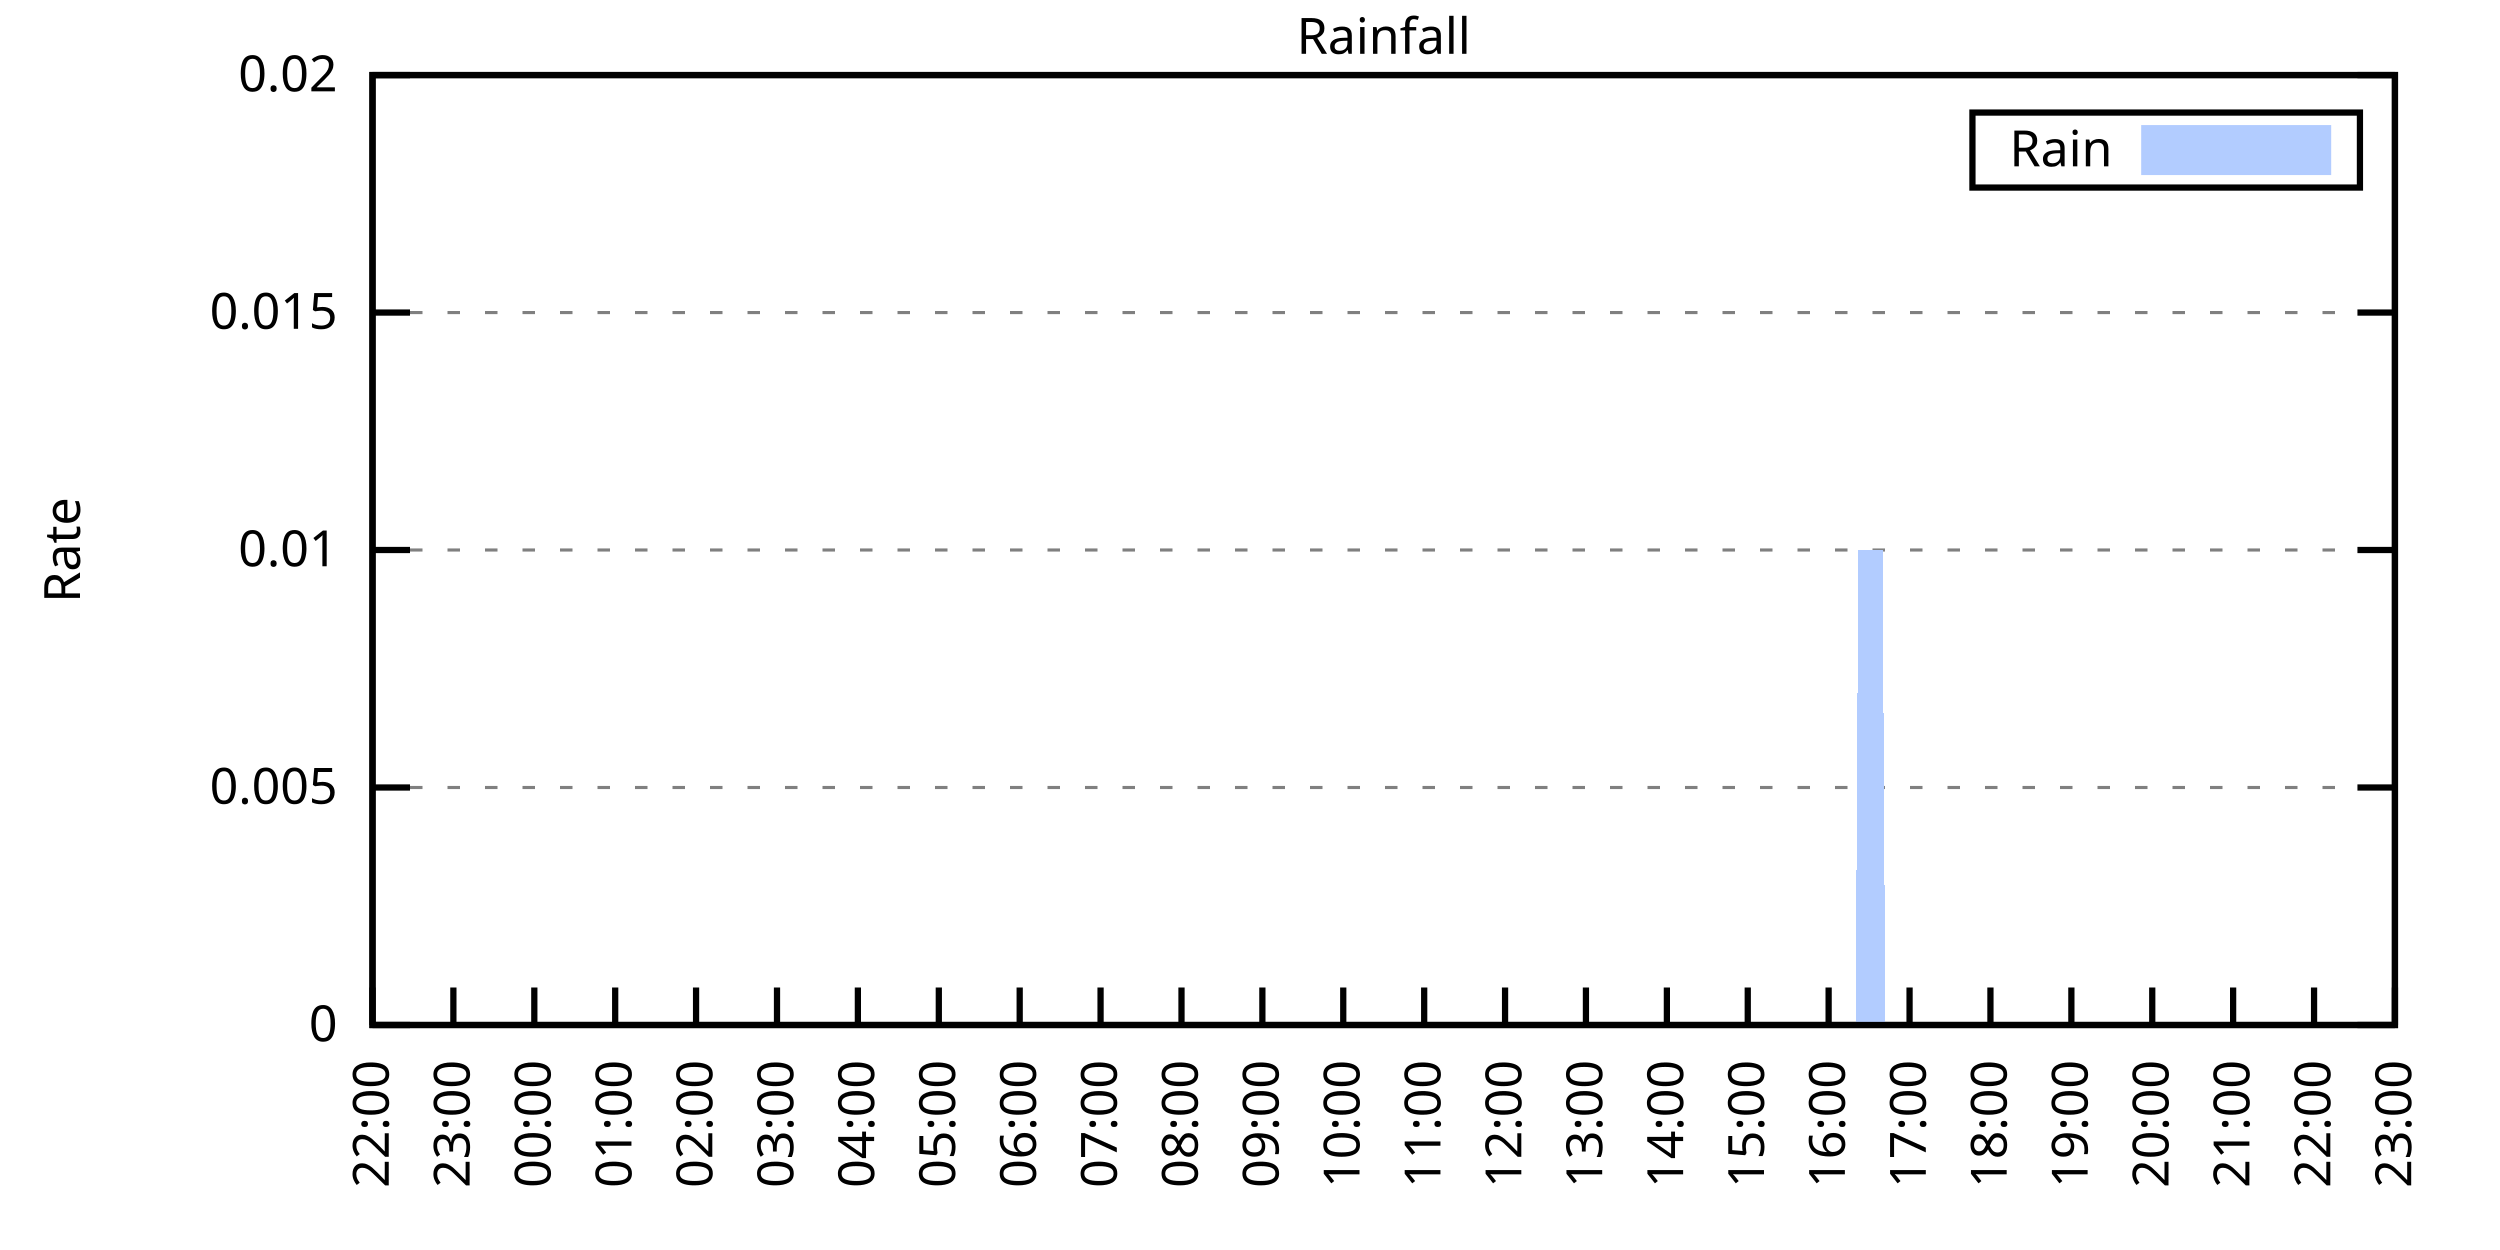
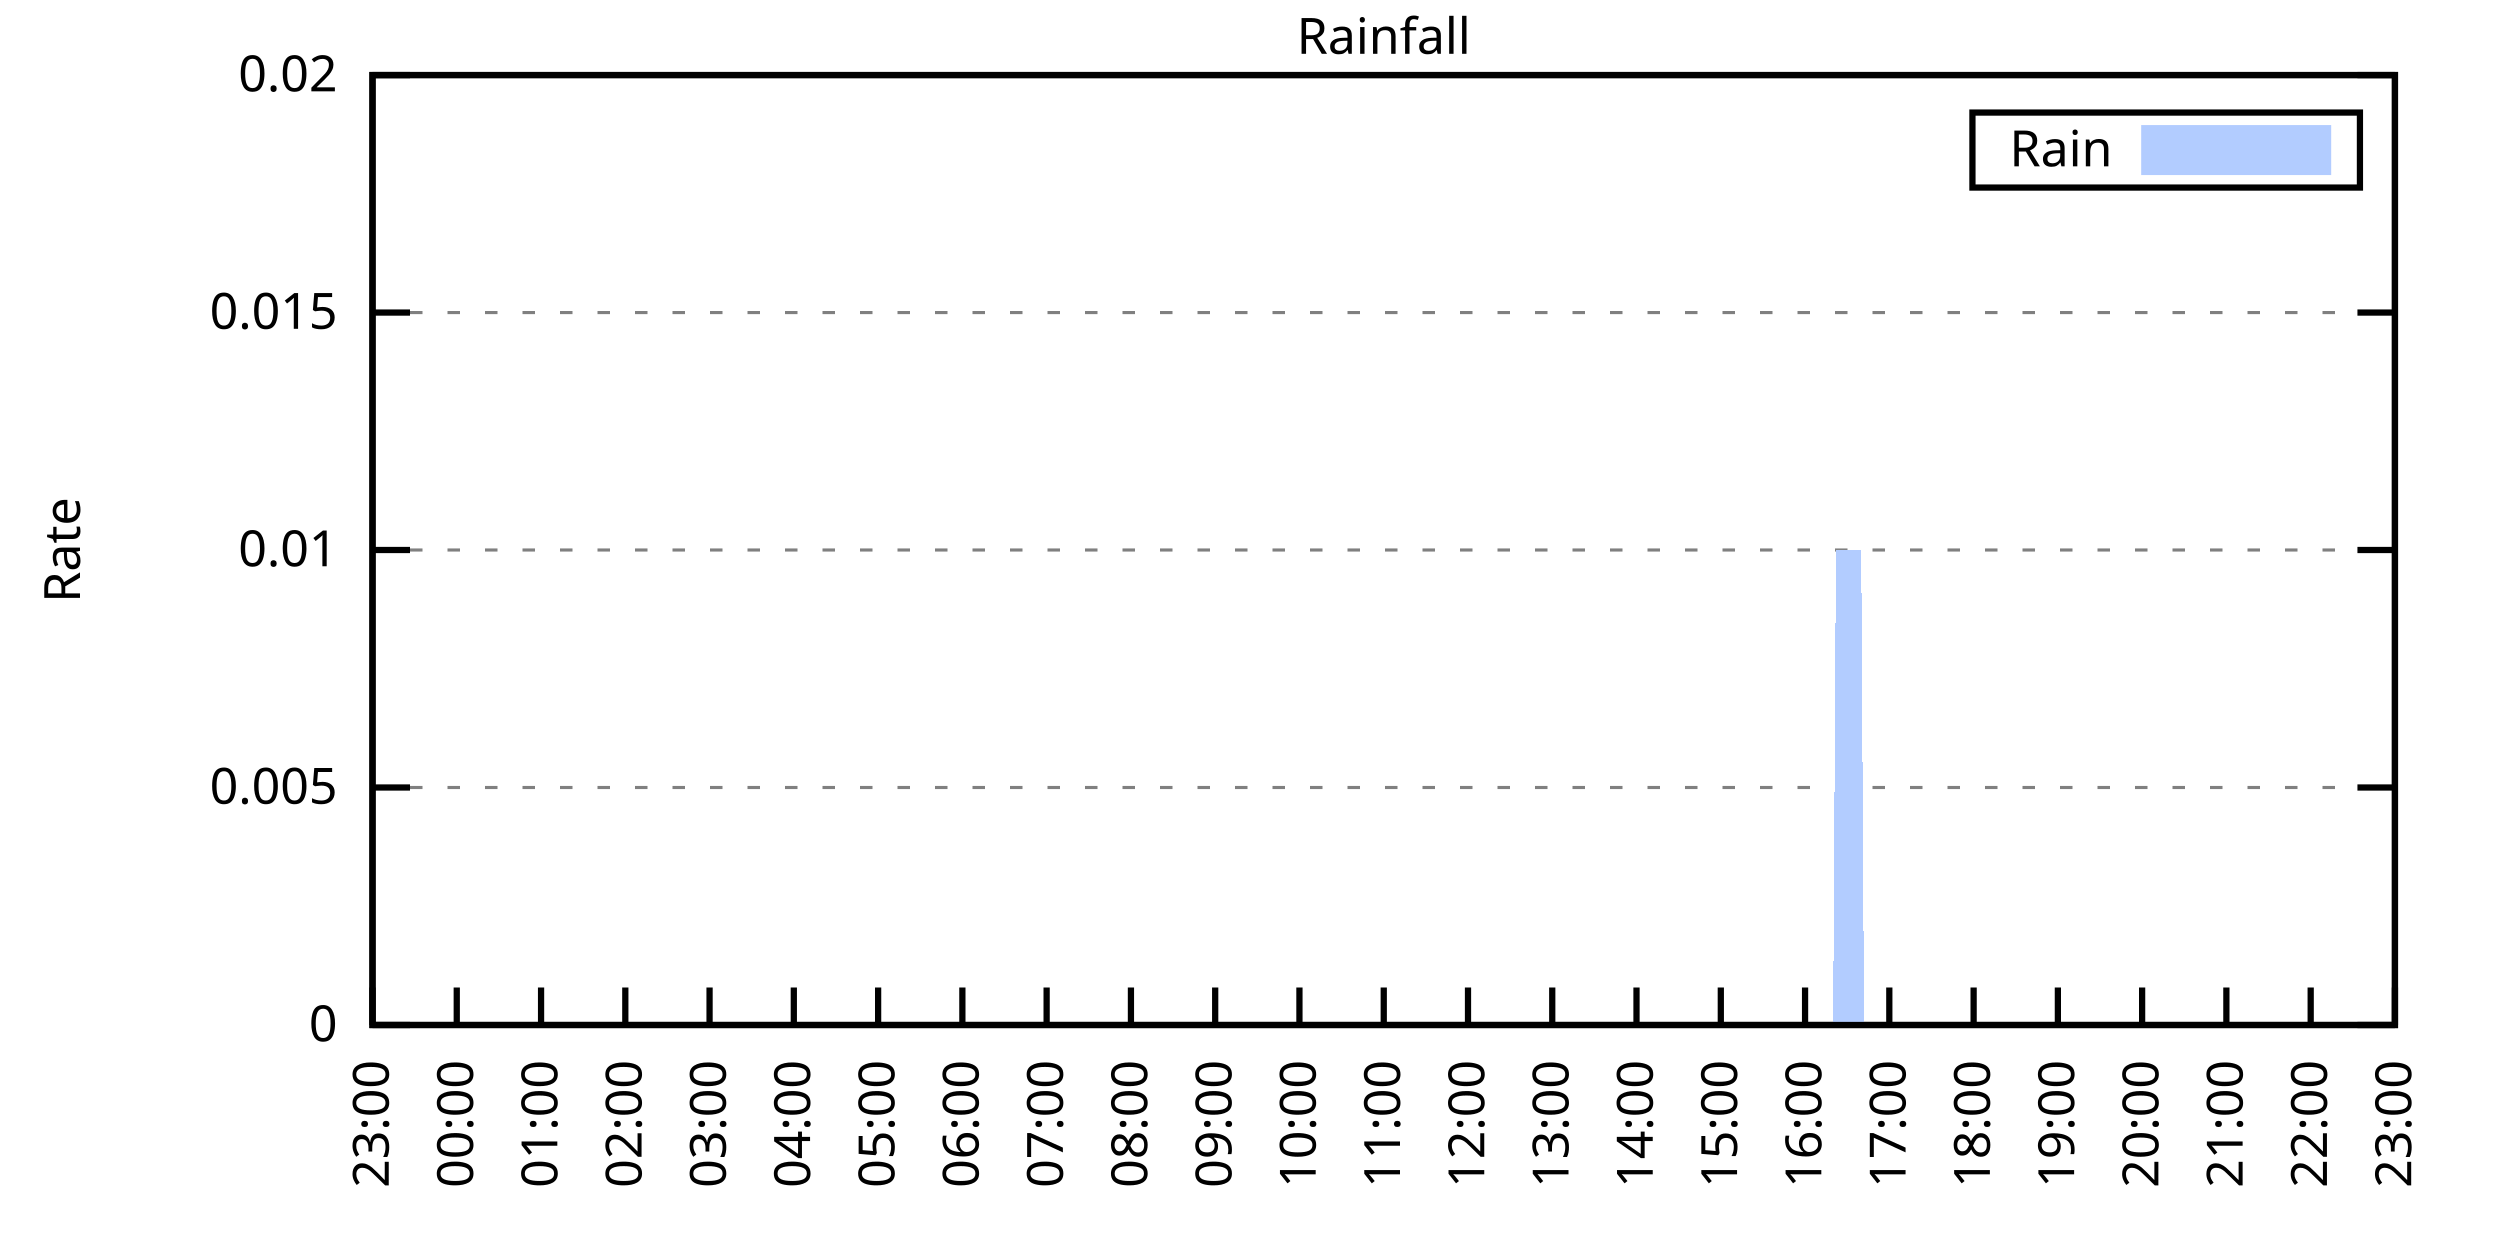
<svg xmlns="http://www.w3.org/2000/svg" xmlns:xlink="http://www.w3.org/1999/xlink" width="400" height="200" viewBox="0 0 400 200">
  <g id="gnuplot_canvas">
    <rect x="0" y="0" width="400" height="200" fill="none" />
    <defs>
      <circle id="gpDot" r="0.5" stroke-width="0.5" stroke="currentColor" />
      <path id="gpPt0" stroke-width="0.333" stroke="currentColor" d="M-1,0 h2 M0,-1 v2" />
      <path id="gpPt1" stroke-width="0.333" stroke="currentColor" d="M-1,-1 L1,1 M1,-1 L-1,1" />
      <path id="gpPt2" stroke-width="0.333" stroke="currentColor" d="M-1,0 L1,0 M0,-1 L0,1 M-1,-1 L1,1 M-1,1 L1,-1" />
      <rect id="gpPt3" stroke-width="0.333" stroke="currentColor" x="-1" y="-1" width="2" height="2" />
      <rect id="gpPt4" stroke-width="0.333" stroke="currentColor" fill="currentColor" x="-1" y="-1" width="2" height="2" />
      <circle id="gpPt5" stroke-width="0.333" stroke="currentColor" cx="0" cy="0" r="1" />
      <use xlink:href="#gpPt5" id="gpPt6" fill="currentColor" stroke="none" />
      <path id="gpPt7" stroke-width="0.333" stroke="currentColor" d="M0,-1.33 L-1.33,0.67 L1.33,0.67 z" />
      <use xlink:href="#gpPt7" id="gpPt8" fill="currentColor" stroke="none" />
      <use xlink:href="#gpPt7" id="gpPt9" stroke="currentColor" transform="rotate(180)" />
      <use xlink:href="#gpPt9" id="gpPt10" fill="currentColor" stroke="none" />
      <use xlink:href="#gpPt3" id="gpPt11" stroke="currentColor" transform="rotate(45)" />
      <use xlink:href="#gpPt11" id="gpPt12" fill="currentColor" stroke="none" />
      <path id="gpPt13" stroke-width="0.333" stroke="currentColor" d="M0,1.330 L1.265,0.411 L0.782,-1.067 L-0.782,-1.076 L-1.265,0.411 z" />
      <use xlink:href="#gpPt13" id="gpPt14" fill="currentColor" stroke="none" />
      <filter id="textbox" filterUnits="objectBoundingBox" x="0" y="0" height="1" width="1">
        <feFlood flood-color="white" flood-opacity="1" result="bgnd" />
        <feComposite in="SourceGraphic" in2="bgnd" operator="atop" />
      </filter>
      <filter id="greybox" filterUnits="objectBoundingBox" x="0" y="0" height="1" width="1">
        <feFlood flood-color="lightgrey" flood-opacity="1" result="grey" />
        <feComposite in="SourceGraphic" in2="grey" operator="atop" />
      </filter>
    </defs>
    <g fill="none" color="white" stroke="currentColor" stroke-width="1.00" stroke-linecap="butt" stroke-linejoin="miter">
</g>
    <g fill="none" color="black" stroke="currentColor" stroke-width="1.00" stroke-linecap="butt" stroke-linejoin="miter">
      <g stroke="none" shape-rendering="crispEdges">
        <polygon fill="rgb(255, 255, 255)" points="59.60,164.00 383.18,164.00 383.18,12.02 59.60,12.02 " />
      </g>
    </g>
    <g fill="none" color="black" stroke="currentColor" stroke-width="1.00" stroke-linecap="butt" stroke-linejoin="miter">
</g>
    <g fill="none" color="black" stroke="black" stroke-width="0.50" stroke-linecap="butt" stroke-linejoin="miter">
</g>
    <g fill="none" color="gray" stroke="currentColor" stroke-width="0.50" stroke-linecap="butt" stroke-linejoin="miter">
      <path stroke="gray" stroke-dasharray="2,4" class="gridline" d="M59.60,164.00 L383.19,164.00  " />
    </g>
    <g fill="none" color="gray" stroke="gray" stroke-width="1.00" stroke-linecap="butt" stroke-linejoin="miter">
</g>
    <g fill="none" color="black" stroke="currentColor" stroke-width="1.00" stroke-linecap="butt" stroke-linejoin="miter">
      <path stroke="black" d="M59.60,164.00 L65.60,164.00 M383.19,164.00 L377.19,164.00  " />
      <g transform="translate(54.00,166.60)" stroke="none" fill="black" font-family="Sans" font-size="8.00" text-anchor="end">
        <text>
          <tspan font-family="Sans"> 0</tspan>
        </text>
      </g>
    </g>
    <g fill="none" color="black" stroke="currentColor" stroke-width="1.00" stroke-linecap="butt" stroke-linejoin="miter">
</g>
    <g fill="none" color="black" stroke="black" stroke-width="0.50" stroke-linecap="butt" stroke-linejoin="miter">
</g>
    <g fill="none" color="gray" stroke="currentColor" stroke-width="0.50" stroke-linecap="butt" stroke-linejoin="miter">
      <path stroke="gray" stroke-dasharray="2,4" class="gridline" d="M59.60,126.00 L383.19,126.00  " />
    </g>
    <g fill="none" color="gray" stroke="gray" stroke-width="1.00" stroke-linecap="butt" stroke-linejoin="miter">
</g>
    <g fill="none" color="black" stroke="currentColor" stroke-width="1.00" stroke-linecap="butt" stroke-linejoin="miter">
      <path stroke="black" d="M59.60,126.00 L65.60,126.00 M383.19,126.00 L377.19,126.00  " />
      <g transform="translate(54.00,128.60)" stroke="none" fill="black" font-family="Sans" font-size="8.00" text-anchor="end">
        <text>
          <tspan font-family="Sans"> 0.005</tspan>
        </text>
      </g>
    </g>
    <g fill="none" color="black" stroke="currentColor" stroke-width="1.00" stroke-linecap="butt" stroke-linejoin="miter">
</g>
    <g fill="none" color="black" stroke="black" stroke-width="0.50" stroke-linecap="butt" stroke-linejoin="miter">
</g>
    <g fill="none" color="gray" stroke="currentColor" stroke-width="0.50" stroke-linecap="butt" stroke-linejoin="miter">
      <path stroke="gray" stroke-dasharray="2,4" class="gridline" d="M59.60,88.00 L383.19,88.00  " />
    </g>
    <g fill="none" color="gray" stroke="gray" stroke-width="1.00" stroke-linecap="butt" stroke-linejoin="miter">
</g>
    <g fill="none" color="black" stroke="currentColor" stroke-width="1.00" stroke-linecap="butt" stroke-linejoin="miter">
      <path stroke="black" d="M59.60,88.00 L65.60,88.00 M383.19,88.00 L377.19,88.00  " />
      <g transform="translate(54.00,90.60)" stroke="none" fill="black" font-family="Sans" font-size="8.00" text-anchor="end">
        <text>
          <tspan font-family="Sans"> 0.01</tspan>
        </text>
      </g>
    </g>
    <g fill="none" color="black" stroke="currentColor" stroke-width="1.00" stroke-linecap="butt" stroke-linejoin="miter">
</g>
    <g fill="none" color="black" stroke="black" stroke-width="0.50" stroke-linecap="butt" stroke-linejoin="miter">
</g>
    <g fill="none" color="gray" stroke="currentColor" stroke-width="0.50" stroke-linecap="butt" stroke-linejoin="miter">
      <path stroke="gray" stroke-dasharray="2,4" class="gridline" d="M59.60,50.01 L383.19,50.01  " />
    </g>
    <g fill="none" color="gray" stroke="gray" stroke-width="1.00" stroke-linecap="butt" stroke-linejoin="miter">
</g>
    <g fill="none" color="black" stroke="currentColor" stroke-width="1.00" stroke-linecap="butt" stroke-linejoin="miter">
      <path stroke="black" d="M59.60,50.01 L65.60,50.01 M383.19,50.01 L377.19,50.01  " />
      <g transform="translate(54.00,52.61)" stroke="none" fill="black" font-family="Sans" font-size="8.00" text-anchor="end">
        <text>
          <tspan font-family="Sans"> 0.015</tspan>
        </text>
      </g>
    </g>
    <g fill="none" color="black" stroke="currentColor" stroke-width="1.00" stroke-linecap="butt" stroke-linejoin="miter">
</g>
    <g fill="none" color="black" stroke="black" stroke-width="0.50" stroke-linecap="butt" stroke-linejoin="miter">
</g>
    <g fill="none" color="gray" stroke="currentColor" stroke-width="0.50" stroke-linecap="butt" stroke-linejoin="miter">
      <path stroke="gray" stroke-dasharray="2,4" class="gridline" d="M59.60,12.01 L383.19,12.01  " />
    </g>
    <g fill="none" color="gray" stroke="gray" stroke-width="1.00" stroke-linecap="butt" stroke-linejoin="miter">
</g>
    <g fill="none" color="black" stroke="currentColor" stroke-width="1.00" stroke-linecap="butt" stroke-linejoin="miter">
      <path stroke="black" d="M59.60,12.01 L65.60,12.01 M383.19,12.01 L377.19,12.01  " />
      <g transform="translate(54.00,14.61)" stroke="none" fill="black" font-family="Sans" font-size="8.00" text-anchor="end">
        <text>
          <tspan font-family="Sans"> 0.02</tspan>
        </text>
      </g>
    </g>
    <g fill="none" color="black" stroke="currentColor" stroke-width="1.00" stroke-linecap="butt" stroke-linejoin="miter">
      <path stroke="black" d="M59.60,164.00 L59.60,158.00  " />
      <g transform="translate(62.20,169.60) rotate(270.00)" stroke="none" fill="black" font-family="Sans" font-size="8.00" text-anchor="end">
        <text>
-           <tspan font-family="Sans">22:00</tspan>
-         </text>
-       </g>
-     </g>
-     <g fill="none" color="black" stroke="currentColor" stroke-width="1.00" stroke-linecap="butt" stroke-linejoin="miter">
-       <path stroke="black" d="M72.54,164.00 L72.54,158.00  " />
-       <g transform="translate(75.14,169.60) rotate(270.00)" stroke="none" fill="black" font-family="Sans" font-size="8.00" text-anchor="end">
-         <text>
          <tspan font-family="Sans">23:00</tspan>
        </text>
      </g>
    </g>
    <g fill="none" color="black" stroke="currentColor" stroke-width="1.00" stroke-linecap="butt" stroke-linejoin="miter">
-       <path stroke="black" d="M85.49,164.00 L85.49,158.00  " />
-       <g transform="translate(88.09,169.60) rotate(270.00)" stroke="none" fill="black" font-family="Sans" font-size="8.00" text-anchor="end">
+       <path stroke="black" d="M73.08,164.00 L73.08,158.00  " />
+       <g transform="translate(75.68,169.60) rotate(270.00)" stroke="none" fill="black" font-family="Sans" font-size="8.00" text-anchor="end">
        <text>
          <tspan font-family="Sans">00:00</tspan>
        </text>
      </g>
    </g>
    <g fill="none" color="black" stroke="currentColor" stroke-width="1.00" stroke-linecap="butt" stroke-linejoin="miter">
-       <path stroke="black" d="M98.43,164.00 L98.43,158.00  " />
-       <g transform="translate(101.03,169.60) rotate(270.00)" stroke="none" fill="black" font-family="Sans" font-size="8.00" text-anchor="end">
+       <path stroke="black" d="M86.57,164.00 L86.57,158.00  " />
+       <g transform="translate(89.17,169.60) rotate(270.00)" stroke="none" fill="black" font-family="Sans" font-size="8.00" text-anchor="end">
        <text>
          <tspan font-family="Sans">01:00</tspan>
        </text>
      </g>
    </g>
    <g fill="none" color="black" stroke="currentColor" stroke-width="1.00" stroke-linecap="butt" stroke-linejoin="miter">
-       <path stroke="black" d="M111.37,164.00 L111.37,158.00  " />
-       <g transform="translate(113.97,169.60) rotate(270.00)" stroke="none" fill="black" font-family="Sans" font-size="8.00" text-anchor="end">
+       <path stroke="black" d="M100.05,164.00 L100.05,158.00  " />
+       <g transform="translate(102.65,169.60) rotate(270.00)" stroke="none" fill="black" font-family="Sans" font-size="8.00" text-anchor="end">
        <text>
          <tspan font-family="Sans">02:00</tspan>
        </text>
      </g>
    </g>
    <g fill="none" color="black" stroke="currentColor" stroke-width="1.00" stroke-linecap="butt" stroke-linejoin="miter">
-       <path stroke="black" d="M124.32,164.00 L124.32,158.00  " />
-       <g transform="translate(126.92,169.60) rotate(270.00)" stroke="none" fill="black" font-family="Sans" font-size="8.00" text-anchor="end">
+       <path stroke="black" d="M113.53,164.00 L113.53,158.00  " />
+       <g transform="translate(116.13,169.60) rotate(270.00)" stroke="none" fill="black" font-family="Sans" font-size="8.00" text-anchor="end">
        <text>
          <tspan font-family="Sans">03:00</tspan>
        </text>
      </g>
    </g>
    <g fill="none" color="black" stroke="currentColor" stroke-width="1.00" stroke-linecap="butt" stroke-linejoin="miter">
-       <path stroke="black" d="M137.26,164.00 L137.26,158.00  " />
-       <g transform="translate(139.86,169.60) rotate(270.00)" stroke="none" fill="black" font-family="Sans" font-size="8.00" text-anchor="end">
+       <path stroke="black" d="M127.01,164.00 L127.01,158.00  " />
+       <g transform="translate(129.61,169.60) rotate(270.00)" stroke="none" fill="black" font-family="Sans" font-size="8.00" text-anchor="end">
        <text>
          <tspan font-family="Sans">04:00</tspan>
        </text>
      </g>
    </g>
    <g fill="none" color="black" stroke="currentColor" stroke-width="1.00" stroke-linecap="butt" stroke-linejoin="miter">
-       <path stroke="black" d="M150.21,164.00 L150.21,158.00  " />
-       <g transform="translate(152.81,169.60) rotate(270.00)" stroke="none" fill="black" font-family="Sans" font-size="8.00" text-anchor="end">
+       <path stroke="black" d="M140.50,164.00 L140.50,158.00  " />
+       <g transform="translate(143.10,169.60) rotate(270.00)" stroke="none" fill="black" font-family="Sans" font-size="8.00" text-anchor="end">
        <text>
          <tspan font-family="Sans">05:00</tspan>
        </text>
      </g>
    </g>
    <g fill="none" color="black" stroke="currentColor" stroke-width="1.00" stroke-linecap="butt" stroke-linejoin="miter">
-       <path stroke="black" d="M163.15,164.00 L163.15,158.00  " />
-       <g transform="translate(165.75,169.60) rotate(270.00)" stroke="none" fill="black" font-family="Sans" font-size="8.00" text-anchor="end">
+       <path stroke="black" d="M153.98,164.00 L153.98,158.00  " />
+       <g transform="translate(156.58,169.60) rotate(270.00)" stroke="none" fill="black" font-family="Sans" font-size="8.00" text-anchor="end">
        <text>
          <tspan font-family="Sans">06:00</tspan>
        </text>
      </g>
    </g>
    <g fill="none" color="black" stroke="currentColor" stroke-width="1.00" stroke-linecap="butt" stroke-linejoin="miter">
-       <path stroke="black" d="M176.09,164.00 L176.09,158.00  " />
-       <g transform="translate(178.69,169.60) rotate(270.00)" stroke="none" fill="black" font-family="Sans" font-size="8.00" text-anchor="end">
+       <path stroke="black" d="M167.46,164.00 L167.46,158.00  " />
+       <g transform="translate(170.06,169.60) rotate(270.00)" stroke="none" fill="black" font-family="Sans" font-size="8.00" text-anchor="end">
        <text>
          <tspan font-family="Sans">07:00</tspan>
        </text>
      </g>
    </g>
    <g fill="none" color="black" stroke="currentColor" stroke-width="1.00" stroke-linecap="butt" stroke-linejoin="miter">
-       <path stroke="black" d="M189.04,164.00 L189.04,158.00  " />
-       <g transform="translate(191.64,169.60) rotate(270.00)" stroke="none" fill="black" font-family="Sans" font-size="8.00" text-anchor="end">
+       <path stroke="black" d="M180.95,164.00 L180.95,158.00  " />
+       <g transform="translate(183.55,169.60) rotate(270.00)" stroke="none" fill="black" font-family="Sans" font-size="8.00" text-anchor="end">
        <text>
          <tspan font-family="Sans">08:00</tspan>
        </text>
      </g>
    </g>
    <g fill="none" color="black" stroke="currentColor" stroke-width="1.00" stroke-linecap="butt" stroke-linejoin="miter">
-       <path stroke="black" d="M201.98,164.00 L201.98,158.00  " />
-       <g transform="translate(204.58,169.60) rotate(270.00)" stroke="none" fill="black" font-family="Sans" font-size="8.00" text-anchor="end">
+       <path stroke="black" d="M194.43,164.00 L194.43,158.00  " />
+       <g transform="translate(197.03,169.60) rotate(270.00)" stroke="none" fill="black" font-family="Sans" font-size="8.00" text-anchor="end">
        <text>
          <tspan font-family="Sans">09:00</tspan>
        </text>
      </g>
    </g>
    <g fill="none" color="black" stroke="currentColor" stroke-width="1.00" stroke-linecap="butt" stroke-linejoin="miter">
-       <path stroke="black" d="M214.92,164.00 L214.92,158.00  " />
-       <g transform="translate(217.52,169.60) rotate(270.00)" stroke="none" fill="black" font-family="Sans" font-size="8.00" text-anchor="end">
+       <path stroke="black" d="M207.91,164.00 L207.91,158.00  " />
+       <g transform="translate(210.51,169.60) rotate(270.00)" stroke="none" fill="black" font-family="Sans" font-size="8.00" text-anchor="end">
        <text>
          <tspan font-family="Sans">10:00</tspan>
        </text>
      </g>
    </g>
    <g fill="none" color="black" stroke="currentColor" stroke-width="1.00" stroke-linecap="butt" stroke-linejoin="miter">
-       <path stroke="black" d="M227.87,164.00 L227.87,158.00  " />
-       <g transform="translate(230.47,169.60) rotate(270.00)" stroke="none" fill="black" font-family="Sans" font-size="8.00" text-anchor="end">
+       <path stroke="black" d="M221.40,164.00 L221.40,158.00  " />
+       <g transform="translate(224.00,169.60) rotate(270.00)" stroke="none" fill="black" font-family="Sans" font-size="8.00" text-anchor="end">
        <text>
          <tspan font-family="Sans">11:00</tspan>
        </text>
      </g>
    </g>
    <g fill="none" color="black" stroke="currentColor" stroke-width="1.00" stroke-linecap="butt" stroke-linejoin="miter">
-       <path stroke="black" d="M240.81,164.00 L240.81,158.00  " />
-       <g transform="translate(243.41,169.60) rotate(270.00)" stroke="none" fill="black" font-family="Sans" font-size="8.00" text-anchor="end">
+       <path stroke="black" d="M234.88,164.00 L234.88,158.00  " />
+       <g transform="translate(237.48,169.60) rotate(270.00)" stroke="none" fill="black" font-family="Sans" font-size="8.00" text-anchor="end">
        <text>
          <tspan font-family="Sans">12:00</tspan>
        </text>
      </g>
    </g>
    <g fill="none" color="black" stroke="currentColor" stroke-width="1.00" stroke-linecap="butt" stroke-linejoin="miter">
-       <path stroke="black" d="M253.75,164.00 L253.75,158.00  " />
-       <g transform="translate(256.35,169.60) rotate(270.00)" stroke="none" fill="black" font-family="Sans" font-size="8.00" text-anchor="end">
+       <path stroke="black" d="M248.36,164.00 L248.36,158.00  " />
+       <g transform="translate(250.96,169.60) rotate(270.00)" stroke="none" fill="black" font-family="Sans" font-size="8.00" text-anchor="end">
        <text>
          <tspan font-family="Sans">13:00</tspan>
        </text>
      </g>
    </g>
    <g fill="none" color="black" stroke="currentColor" stroke-width="1.00" stroke-linecap="butt" stroke-linejoin="miter">
-       <path stroke="black" d="M266.70,164.00 L266.70,158.00  " />
-       <g transform="translate(269.30,169.60) rotate(270.00)" stroke="none" fill="black" font-family="Sans" font-size="8.00" text-anchor="end">
+       <path stroke="black" d="M261.84,164.00 L261.84,158.00  " />
+       <g transform="translate(264.44,169.60) rotate(270.00)" stroke="none" fill="black" font-family="Sans" font-size="8.00" text-anchor="end">
        <text>
          <tspan font-family="Sans">14:00</tspan>
        </text>
      </g>
    </g>
    <g fill="none" color="black" stroke="currentColor" stroke-width="1.00" stroke-linecap="butt" stroke-linejoin="miter">
-       <path stroke="black" d="M279.64,164.00 L279.64,158.00  " />
-       <g transform="translate(282.24,169.60) rotate(270.00)" stroke="none" fill="black" font-family="Sans" font-size="8.00" text-anchor="end">
+       <path stroke="black" d="M275.33,164.00 L275.33,158.00  " />
+       <g transform="translate(277.93,169.60) rotate(270.00)" stroke="none" fill="black" font-family="Sans" font-size="8.00" text-anchor="end">
        <text>
          <tspan font-family="Sans">15:00</tspan>
        </text>
      </g>
    </g>
    <g fill="none" color="black" stroke="currentColor" stroke-width="1.00" stroke-linecap="butt" stroke-linejoin="miter">
-       <path stroke="black" d="M292.58,164.00 L292.58,158.00  " />
-       <g transform="translate(295.18,169.60) rotate(270.00)" stroke="none" fill="black" font-family="Sans" font-size="8.00" text-anchor="end">
+       <path stroke="black" d="M288.81,164.00 L288.81,158.00  " />
+       <g transform="translate(291.41,169.60) rotate(270.00)" stroke="none" fill="black" font-family="Sans" font-size="8.00" text-anchor="end">
        <text>
          <tspan font-family="Sans">16:00</tspan>
        </text>
      </g>
    </g>
    <g fill="none" color="black" stroke="currentColor" stroke-width="1.00" stroke-linecap="butt" stroke-linejoin="miter">
-       <path stroke="black" d="M305.53,164.00 L305.53,158.00  " />
-       <g transform="translate(308.13,169.60) rotate(270.00)" stroke="none" fill="black" font-family="Sans" font-size="8.00" text-anchor="end">
+       <path stroke="black" d="M302.29,164.00 L302.29,158.00  " />
+       <g transform="translate(304.89,169.60) rotate(270.00)" stroke="none" fill="black" font-family="Sans" font-size="8.00" text-anchor="end">
        <text>
          <tspan font-family="Sans">17:00</tspan>
        </text>
      </g>
    </g>
    <g fill="none" color="black" stroke="currentColor" stroke-width="1.00" stroke-linecap="butt" stroke-linejoin="miter">
-       <path stroke="black" d="M318.47,164.00 L318.47,158.00  " />
-       <g transform="translate(321.07,169.60) rotate(270.00)" stroke="none" fill="black" font-family="Sans" font-size="8.00" text-anchor="end">
+       <path stroke="black" d="M315.78,164.00 L315.78,158.00  " />
+       <g transform="translate(318.38,169.60) rotate(270.00)" stroke="none" fill="black" font-family="Sans" font-size="8.00" text-anchor="end">
        <text>
          <tspan font-family="Sans">18:00</tspan>
        </text>
      </g>
    </g>
    <g fill="none" color="black" stroke="currentColor" stroke-width="1.00" stroke-linecap="butt" stroke-linejoin="miter">
-       <path stroke="black" d="M331.42,164.00 L331.42,158.00  " />
-       <g transform="translate(334.02,169.60) rotate(270.00)" stroke="none" fill="black" font-family="Sans" font-size="8.00" text-anchor="end">
+       <path stroke="black" d="M329.26,164.00 L329.26,158.00  " />
+       <g transform="translate(331.86,169.60) rotate(270.00)" stroke="none" fill="black" font-family="Sans" font-size="8.00" text-anchor="end">
        <text>
          <tspan font-family="Sans">19:00</tspan>
        </text>
      </g>
    </g>
    <g fill="none" color="black" stroke="currentColor" stroke-width="1.00" stroke-linecap="butt" stroke-linejoin="miter">
-       <path stroke="black" d="M344.36,164.00 L344.36,158.00  " />
-       <g transform="translate(346.96,169.60) rotate(270.00)" stroke="none" fill="black" font-family="Sans" font-size="8.00" text-anchor="end">
+       <path stroke="black" d="M342.74,164.00 L342.74,158.00  " />
+       <g transform="translate(345.34,169.60) rotate(270.00)" stroke="none" fill="black" font-family="Sans" font-size="8.00" text-anchor="end">
        <text>
          <tspan font-family="Sans">20:00</tspan>
        </text>
      </g>
    </g>
    <g fill="none" color="black" stroke="currentColor" stroke-width="1.00" stroke-linecap="butt" stroke-linejoin="miter">
-       <path stroke="black" d="M357.30,164.00 L357.30,158.00  " />
-       <g transform="translate(359.90,169.60) rotate(270.00)" stroke="none" fill="black" font-family="Sans" font-size="8.00" text-anchor="end">
+       <path stroke="black" d="M356.22,164.00 L356.22,158.00  " />
+       <g transform="translate(358.82,169.60) rotate(270.00)" stroke="none" fill="black" font-family="Sans" font-size="8.00" text-anchor="end">
        <text>
          <tspan font-family="Sans">21:00</tspan>
        </text>
      </g>
    </g>
    <g fill="none" color="black" stroke="currentColor" stroke-width="1.00" stroke-linecap="butt" stroke-linejoin="miter">
-       <path stroke="black" d="M370.25,164.00 L370.25,158.00  " />
-       <g transform="translate(372.85,169.60) rotate(270.00)" stroke="none" fill="black" font-family="Sans" font-size="8.00" text-anchor="end">
+       <path stroke="black" d="M369.71,164.00 L369.71,158.00  " />
+       <g transform="translate(372.31,169.60) rotate(270.00)" stroke="none" fill="black" font-family="Sans" font-size="8.00" text-anchor="end">
        <text>
          <tspan font-family="Sans">22:00</tspan>
        </text>
      </g>
    </g>
    <g fill="none" color="black" stroke="currentColor" stroke-width="1.00" stroke-linecap="butt" stroke-linejoin="miter">
      <path stroke="black" d="M383.19,164.00 L383.19,158.00  " />
      <g transform="translate(385.79,169.60) rotate(270.00)" stroke="none" fill="black" font-family="Sans" font-size="8.00" text-anchor="end">
        <text>
          <tspan font-family="Sans">23:00</tspan>
        </text>
      </g>
    </g>
    <g fill="none" color="black" stroke="currentColor" stroke-width="1.00" stroke-linecap="butt" stroke-linejoin="miter">
</g>
    <g fill="none" color="black" stroke="currentColor" stroke-width="1.00" stroke-linecap="butt" stroke-linejoin="miter">
      <path stroke="black" d="M59.60,12.01 L59.60,164.00 L383.19,164.00 L383.19,12.01 L59.60,12.01 Z  " />
    </g>
    <g fill="none" color="black" stroke="currentColor" stroke-width="1.00" stroke-linecap="butt" stroke-linejoin="miter">
</g>
    <g fill="none" color="black" stroke="currentColor" stroke-width="1.00" stroke-linecap="butt" stroke-linejoin="miter">
      <path stroke="black" d="M315.59,30.01 L315.59,18.01 L377.59,18.01 L377.59,30.01 L315.59,30.01 Z  " />
    </g>
    <g id="Rainfall_plot_1">
      <g fill="none" color="white" stroke="black" stroke-width="2.00" stroke-linecap="butt" stroke-linejoin="miter">
</g>
      <g fill="none" color="black" stroke="currentColor" stroke-width="2.00" stroke-linecap="butt" stroke-linejoin="miter">
        <g transform="translate(337.99,26.61)" stroke="none" fill="black" font-family="Sans" font-size="8.00" text-anchor="end">
          <text>
            <tspan font-family="Sans">Rain</tspan>
          </text>
        </g>
      </g>
      <g fill="none" color="black" stroke="currentColor" stroke-width="2.00" stroke-linecap="butt" stroke-linejoin="miter">
        <g stroke="none" shape-rendering="crispEdges">
          <polygon fill="rgb(178, 204, 255)" points="343.59,27.01 371.99,27.01 371.99,21.01 343.59,21.01 " />
        </g>
        <path stroke="rgb(178, 204, 255)" d="M343.59,27.01 L371.99,27.01 L371.99,21.01 L343.59,21.01 L343.59,27.01 Z  " />
      </g>
      <g fill="none" color="black" stroke="currentColor" stroke-width="2.00" stroke-linecap="butt" stroke-linejoin="miter">
        <g stroke="none" shape-rendering="crispEdges">
-           <polygon fill="rgb(178, 204, 255)" points="69.52,164.00 69.95,164.00 70.39,164.00 70.82,164.00 71.25,164.00 71.68,164.00 72.11,164.00 72.54,164.00 72.98,164.00 73.41,164.00 73.84,164.00 74.27,164.00 74.70,164.00 75.13,164.00 75.56,164.00 76.00,164.00 76.43,164.00 76.86,164.00 77.29,164.00 77.72,164.00 78.15,164.00 78.58,164.00 79.02,164.00 79.45,164.00 79.88,164.00 80.31,164.00 80.74,164.00 81.17,164.00 81.60,164.00 82.04,164.00 82.47,164.00 82.90,164.00 83.33,164.00 83.76,164.00 84.19,164.00 84.62,164.00 85.06,164.00 85.49,164.00 85.92,164.00 86.35,164.00 86.78,164.00 87.21,164.00 87.64,164.00 88.08,164.00 88.51,164.00 88.94,164.00 89.37,164.00 89.80,164.00 90.23,164.00 90.66,164.00 91.10,164.00 91.53,164.00 91.96,164.00 92.39,164.00 92.82,164.00 93.25,164.00 93.68,164.00 94.12,164.00 94.55,164.00 94.98,164.00 95.41,164.00 95.84,164.00 96.27,164.00 96.70,164.00 97.14,164.00 97.57,164.00 98.00,164.00 98.43,164.00 98.86,164.00 99.29,164.00 99.73,164.00 100.16,164.00 100.59,164.00 101.02,164.00 101.45,164.00 101.88,164.00 102.31,164.00 102.75,164.00 103.18,164.00 103.61,164.00 104.04,164.00 104.47,164.00 104.90,164.00 105.33,164.00 105.77,164.00 106.20,164.00 106.63,164.00 107.06,164.00 107.49,164.00 107.92,164.00 108.35,164.00 108.79,164.00 109.22,164.00 109.65,164.00 110.08,164.00 110.51,164.00 110.94,164.00 111.37,164.00 111.81,164.00 112.24,164.00 112.67,164.00 113.10,164.00 113.53,164.00 113.96,164.00 114.39,164.00 114.83,164.00 115.26,164.00 115.69,164.00 116.12,164.00 116.55,164.00 116.98,164.00 117.41,164.00 117.85,164.00 118.28,164.00 118.71,164.00 119.14,164.00 119.57,164.00 120.00,164.00 120.43,164.00 120.87,164.00 121.30,164.00 121.73,164.00 122.16,164.00 122.59,164.00 123.02,164.00 123.46,164.00 123.89,164.00 124.32,164.00 124.75,164.00 125.18,164.00 125.61,164.00 126.04,164.00 126.48,164.00 126.91,164.00 127.34,164.00 127.77,164.00 128.20,164.00 128.63,164.00 129.06,164.00 129.50,164.00 129.93,164.00 130.36,164.00 130.79,164.00 131.22,164.00 131.65,164.00 132.08,164.00 132.52,164.00 132.95,164.00 133.38,164.00 133.81,164.00 134.24,164.00 134.67,164.00 135.10,164.00 135.54,164.00 135.97,164.00 136.40,164.00 136.83,164.00 137.26,164.00 137.69,164.00 138.12,164.00 138.56,164.00 138.99,164.00 139.42,164.00 139.85,164.00 140.28,164.00 140.71,164.00 141.14,164.00 141.58,164.00 142.01,164.00 142.44,164.00 142.87,164.00 143.30,164.00 143.73,164.00 144.16,164.00 144.60,164.00 145.03,164.00 145.46,164.00 145.89,164.00 146.32,164.00 146.75,164.00 147.19,164.00 147.62,164.00 148.05,164.00 148.48,164.00 148.91,164.00 149.34,164.00 149.77,164.00 150.21,164.00 150.64,164.00 151.07,164.00 151.50,164.00 151.93,164.00 152.36,164.00 152.79,164.00 153.23,164.00 153.66,164.00 154.09,164.00 154.52,164.00 154.95,164.00 155.38,164.00 155.81,164.00 156.25,164.00 156.68,164.00 157.11,164.00 157.54,164.00 157.97,164.00 158.40,164.00 158.83,164.00 159.27,164.00 159.70,164.00 160.13,164.00 160.56,164.00 160.99,164.00 161.42,164.00 161.85,164.00 162.29,164.00 162.72,164.00 163.15,164.00 163.58,164.00 164.01,164.00 164.44,164.00 164.87,164.00 165.31,164.00 165.74,164.00 166.17,164.00 166.60,164.00 167.03,164.00 167.46,164.00 167.89,164.00 168.33,164.00 168.76,164.00 169.19,164.00 169.62,164.00 170.05,164.00 170.48,164.00 170.91,164.00 171.35,164.00 171.78,164.00 172.21,164.00 172.64,164.00 173.07,164.00 173.50,164.00 173.94,164.00 174.37,164.00 174.80,164.00 175.23,164.00 175.66,164.00 176.09,164.00 176.52,164.00 176.96,164.00 177.39,164.00 177.82,164.00 178.25,164.00 178.68,164.00 179.11,164.00 179.54,164.00 179.98,164.00 180.41,164.00 180.84,164.00 181.27,164.00 181.70,164.00 182.13,164.00 182.56,164.00 183.00,164.00 183.43,164.00 183.86,164.00 184.29,164.00 184.72,164.00 185.15,164.00 185.58,164.00 186.02,164.00 186.45,164.00 186.88,164.00 187.31,164.00 187.74,164.00 188.17,164.00 188.60,164.00 189.04,164.00 189.47,164.00 189.90,164.00 190.33,164.00 190.76,164.00 191.19,164.00 191.62,164.00 192.06,164.00 192.49,164.00 192.92,164.00 193.35,164.00 193.78,164.00 194.21,164.00 194.64,164.00 195.08,164.00 195.51,164.00 195.94,164.00 196.37,164.00 196.80,164.00 197.23,164.00 197.67,164.00 198.10,164.00 198.53,164.00 198.96,164.00 199.39,164.00 199.82,164.00 200.25,164.00 200.69,164.00 201.12,164.00 201.55,164.00 201.98,164.00 202.41,164.00 202.84,164.00 203.27,164.00 203.71,164.00 204.14,164.00 204.57,164.00 205.00,164.00 205.43,164.00 205.86,164.00 206.29,164.00 206.73,164.00 207.16,164.00 207.59,164.00 208.02,164.00 208.45,164.00 208.88,164.00 209.31,164.00 209.75,164.00 210.18,164.00 210.61,164.00 211.04,164.00 211.47,164.00 211.90,164.00 212.33,164.00 212.77,164.00 213.20,164.00 213.63,164.00 214.06,164.00 214.49,164.00 214.92,164.00 215.35,164.00 215.79,164.00 216.22,164.00 216.65,164.00 217.08,164.00 217.51,164.00 217.94,164.00 218.37,164.00 218.81,164.00 219.24,164.00 219.67,164.00 220.10,164.00 220.53,164.00 220.96,164.00 221.40,164.00 221.83,164.00 222.26,164.00 222.69,164.00 223.12,164.00 223.55,164.00 223.98,164.00 224.42,164.00 224.85,164.00 225.28,164.00 225.71,164.00 226.14,164.00 226.57,164.00 227.00,164.00 227.44,164.00 227.87,164.00 228.30,164.00 228.73,164.00 229.16,164.00 229.59,164.00 230.02,164.00 230.46,164.00 230.89,164.00 231.32,164.00 231.75,164.00 232.18,164.00 232.61,164.00 233.04,164.00 233.48,164.00 233.91,164.00 234.34,164.00 234.77,164.00 235.20,164.00 235.63,164.00 236.06,164.00 236.50,164.00 236.93,164.00 237.36,164.00 237.79,164.00 238.22,164.00 238.65,164.00 239.08,164.00 239.52,164.00 239.95,164.00 240.38,164.00 240.81,164.00 241.24,164.00 241.67,164.00 242.10,164.00 242.54,164.00 242.97,164.00 243.40,164.00 243.83,164.00 244.26,164.00 244.69,164.00 245.12,164.00 245.56,164.00 245.99,164.00 246.42,164.00 246.85,164.00 247.28,164.00 247.71,164.00 248.15,164.00 248.58,164.00 249.01,164.00 249.44,164.00 249.87,164.00 250.30,164.00 250.73,164.00 251.17,164.00 251.60,164.00 252.03,164.00 252.46,164.00 252.89,164.00 253.32,164.00 253.75,164.00 254.19,164.00 254.62,164.00 255.05,164.00 255.48,164.00 255.91,164.00 256.34,164.00 256.77,164.00 257.21,164.00 257.64,164.00 258.07,164.00 258.50,164.00 258.93,164.00 259.36,164.00 259.79,164.00 260.23,164.00 260.66,164.00 261.09,164.00 261.52,164.00 261.95,164.00 262.38,164.00 262.81,164.00 263.25,164.00 263.68,164.00 264.11,164.00 264.54,164.00 264.97,164.00 265.40,164.00 265.83,164.00 266.27,164.00 266.70,164.00 267.13,164.00 267.56,164.00 267.99,164.00 268.42,164.00 268.85,164.00 269.29,164.00 269.72,164.00 270.15,164.00 270.58,164.00 271.01,164.00 271.44,164.00 271.88,164.00 272.31,164.00 272.74,164.00 273.17,164.00 273.60,164.00 274.03,164.00 274.46,164.00 274.90,164.00 275.33,164.00 275.76,164.00 276.19,164.00 276.62,164.00 277.05,164.00 277.48,164.00 277.92,164.00 278.35,164.00 278.78,164.00 279.21,164.00 279.64,164.00 280.07,164.00 280.50,164.00 280.94,164.00 281.37,164.00 281.80,164.00 282.23,164.00 282.66,164.00 283.09,164.00 283.52,164.00 283.96,164.00 284.39,164.00 284.82,164.00 285.25,164.00 285.68,164.00 286.11,164.00 286.54,164.00 286.98,164.00 287.41,164.00 287.84,164.00 288.27,164.00 288.70,164.00 289.13,164.00 289.56,164.00 290.00,164.00 290.43,164.00 290.86,164.00 291.29,164.00 291.72,164.00 292.15,164.00 292.58,164.00 293.02,164.00 293.45,164.00 293.88,164.00 294.31,164.00 294.74,164.00 295.17,164.00 295.60,164.00 296.04,164.00 296.47,164.00 296.90,164.00 297.33,88.00 297.76,88.00 298.19,88.00 298.63,88.00 299.06,88.00 299.49,88.00 299.92,88.00 300.35,88.00 300.78,88.00 301.21,88.00 301.65,164.00 302.08,164.00 302.51,164.00 302.94,164.00 303.37,164.00 303.80,164.00 304.23,164.00 304.67,164.00 305.10,164.00 305.53,164.00 305.96,164.00 306.39,164.00 306.82,164.00 307.25,164.00 307.69,164.00 308.12,164.00 308.55,164.00 308.98,164.00 309.41,164.00 309.84,164.00 310.27,164.00 310.71,164.00 311.14,164.00 311.57,164.00 312.00,164.00 312.43,164.00 312.86,164.00 313.29,164.00 313.73,164.00 314.16,164.00 314.59,164.00 315.02,164.00 315.45,164.00 315.88,164.00 316.31,164.00 316.75,164.00 317.18,164.00 317.61,164.00 318.04,164.00 318.47,164.00 318.90,164.00 319.33,164.00 319.77,164.00 320.20,164.00 320.63,164.00 321.06,164.00 321.49,164.00 321.92,164.00 322.36,164.00 322.79,164.00 323.22,164.00 323.65,164.00 324.08,164.00 324.51,164.00 324.94,164.00 325.38,164.00 325.81,164.00 326.24,164.00 326.67,164.00 327.10,164.00 327.53,164.00 327.96,164.00 328.40,164.00 328.83,164.00 329.26,164.00 329.69,164.00 330.12,164.00 330.55,164.00 330.98,164.00 331.42,164.00 331.85,164.00 332.28,164.00 332.71,164.00 333.14,164.00 333.57,164.00 334.00,164.00 334.44,164.00 334.87,164.00 335.30,164.00 335.73,164.00 336.16,164.00 336.59,164.00 337.02,164.00 337.46,164.00 337.89,164.00 338.32,164.00 338.75,164.00 339.18,164.00 339.61,164.00 340.04,164.00 340.48,164.00 340.91,164.00 341.34,164.00 341.77,164.00 342.20,164.00 342.63,164.00 343.06,164.00 343.50,164.00 343.93,164.00 344.36,164.00 344.79,164.00 345.22,164.00 345.65,164.00 346.09,164.00 346.52,164.00 346.95,164.00 347.38,164.00 347.81,164.00 348.24,164.00 348.67,164.00 349.11,164.00 349.54,164.00 349.97,164.00 350.40,164.00 350.83,164.00 351.26,164.00 351.69,164.00 352.13,164.00 352.56,164.00 352.99,164.00 353.42,164.00 353.85,164.00 354.28,164.00 354.71,164.00 355.15,164.00 355.58,164.00 356.01,164.00 356.44,164.00 356.87,164.00 357.30,164.00 357.73,164.00 358.17,164.00 358.60,164.00 359.03,164.00 359.46,164.00 359.89,164.00 360.32,164.00 360.75,164.00 361.19,164.00 361.62,164.00 362.05,164.00 362.48,164.00 362.91,164.00 363.34,164.00 363.77,164.00 364.21,164.00 364.64,164.00 365.07,164.00 365.50,164.00 365.93,164.00 366.36,164.00 366.79,164.00 367.23,164.00 367.66,164.00 368.09,164.00 368.52,164.00 368.95,164.00 369.38,164.00 369.81,164.00 370.25,164.00 370.68,164.00 371.11,164.00 371.54,164.00 371.97,164.00 372.40,164.00 372.84,164.00 373.27,164.00 373.70,164.00 374.13,164.00 374.56,164.00 374.99,164.00 375.42,164.00 375.86,164.00 376.29,164.00 376.72,164.00 377.15,164.00 377.58,164.00 378.01,164.00 378.44,164.00 378.88,164.00 379.31,164.00 379.74,164.00 379.74,164.00 69.52,164.00 " />
+           <polygon fill="rgb(178, 204, 255)" points="60.05,164.00 60.50,164.00 60.95,164.00 61.40,164.00 61.85,164.00 62.30,164.00 62.75,164.00 63.20,164.00 63.64,164.00 64.09,164.00 64.54,164.00 64.99,164.00 65.44,164.00 65.89,164.00 66.34,164.00 66.79,164.00 67.24,164.00 67.69,164.00 68.14,164.00 68.59,164.00 69.04,164.00 69.49,164.00 69.94,164.00 70.39,164.00 70.84,164.00 71.29,164.00 71.73,164.00 72.18,164.00 72.63,164.00 73.08,164.00 73.53,164.00 73.98,164.00 74.43,164.00 74.88,164.00 75.33,164.00 75.78,164.00 76.23,164.00 76.68,164.00 77.13,164.00 77.58,164.00 78.03,164.00 78.48,164.00 78.93,164.00 79.37,164.00 79.82,164.00 80.27,164.00 80.72,164.00 81.17,164.00 81.62,164.00 82.07,164.00 82.52,164.00 82.97,164.00 83.42,164.00 83.87,164.00 84.32,164.00 84.77,164.00 85.22,164.00 85.67,164.00 86.12,164.00 86.57,164.00 87.02,164.00 87.46,164.00 87.91,164.00 88.36,164.00 88.81,164.00 89.26,164.00 89.71,164.00 90.16,164.00 90.61,164.00 91.06,164.00 91.51,164.00 91.96,164.00 92.41,164.00 92.86,164.00 93.31,164.00 93.76,164.00 94.21,164.00 94.66,164.00 95.11,164.00 95.55,164.00 96.00,164.00 96.45,164.00 96.90,164.00 97.35,164.00 97.80,164.00 98.25,164.00 98.70,164.00 99.15,164.00 99.60,164.00 100.05,164.00 100.50,164.00 100.95,164.00 101.40,164.00 101.85,164.00 102.30,164.00 102.75,164.00 103.19,164.00 103.64,164.00 104.09,164.00 104.54,164.00 104.99,164.00 105.44,164.00 105.89,164.00 106.34,164.00 106.79,164.00 107.24,164.00 107.69,164.00 108.14,164.00 108.59,164.00 109.04,164.00 109.49,164.00 109.94,164.00 110.39,164.00 110.84,164.00 111.28,164.00 111.73,164.00 112.18,164.00 112.63,164.00 113.08,164.00 113.53,164.00 113.98,164.00 114.43,164.00 114.88,164.00 115.33,164.00 115.78,164.00 116.23,164.00 116.68,164.00 117.13,164.00 117.58,164.00 118.03,164.00 118.48,164.00 118.92,164.00 119.37,164.00 119.82,164.00 120.27,164.00 120.72,164.00 121.17,164.00 121.62,164.00 122.07,164.00 122.52,164.00 122.97,164.00 123.42,164.00 123.87,164.00 124.32,164.00 124.77,164.00 125.22,164.00 125.67,164.00 126.12,164.00 126.57,164.00 127.01,164.00 127.46,164.00 127.91,164.00 128.36,164.00 128.81,164.00 129.26,164.00 129.71,164.00 130.16,164.00 130.61,164.00 131.06,164.00 131.51,164.00 131.96,164.00 132.41,164.00 132.86,164.00 133.31,164.00 133.76,164.00 134.21,164.00 134.65,164.00 135.10,164.00 135.55,164.00 136.00,164.00 136.45,164.00 136.90,164.00 137.35,164.00 137.80,164.00 138.25,164.00 138.70,164.00 139.15,164.00 139.60,164.00 140.05,164.00 140.50,164.00 140.95,164.00 141.40,164.00 141.85,164.00 142.30,164.00 142.74,164.00 143.19,164.00 143.64,164.00 144.09,164.00 144.54,164.00 144.99,164.00 145.44,164.00 145.89,164.00 146.34,164.00 146.79,164.00 147.24,164.00 147.69,164.00 148.14,164.00 148.59,164.00 149.04,164.00 149.49,164.00 149.94,164.00 150.38,164.00 150.83,164.00 151.28,164.00 151.73,164.00 152.18,164.00 152.63,164.00 153.08,164.00 153.53,164.00 153.98,164.00 154.43,164.00 154.88,164.00 155.33,164.00 155.78,164.00 156.23,164.00 156.68,164.00 157.13,164.00 157.58,164.00 158.03,164.00 158.47,164.00 158.92,164.00 159.37,164.00 159.82,164.00 160.27,164.00 160.72,164.00 161.17,164.00 161.62,164.00 162.07,164.00 162.52,164.00 162.97,164.00 163.42,164.00 163.87,164.00 164.32,164.00 164.77,164.00 165.22,164.00 165.67,164.00 166.12,164.00 166.56,164.00 167.01,164.00 167.46,164.00 167.91,164.00 168.36,164.00 168.81,164.00 169.26,164.00 169.71,164.00 170.16,164.00 170.61,164.00 171.06,164.00 171.51,164.00 171.96,164.00 172.41,164.00 172.86,164.00 173.31,164.00 173.76,164.00 174.20,164.00 174.65,164.00 175.10,164.00 175.55,164.00 176.00,164.00 176.45,164.00 176.90,164.00 177.35,164.00 177.80,164.00 178.25,164.00 178.70,164.00 179.15,164.00 179.60,164.00 180.05,164.00 180.50,164.00 180.95,164.00 181.40,164.00 181.85,164.00 182.29,164.00 182.74,164.00 183.19,164.00 183.64,164.00 184.09,164.00 184.54,164.00 184.99,164.00 185.44,164.00 185.89,164.00 186.34,164.00 186.79,164.00 187.24,164.00 187.69,164.00 188.14,164.00 188.59,164.00 189.04,164.00 189.49,164.00 189.93,164.00 190.38,164.00 190.83,164.00 191.28,164.00 191.73,164.00 192.18,164.00 192.63,164.00 193.08,164.00 193.53,164.00 193.98,164.00 194.43,164.00 194.88,164.00 195.33,164.00 195.78,164.00 196.23,164.00 196.68,164.00 197.13,164.00 197.58,164.00 198.02,164.00 198.47,164.00 198.92,164.00 199.37,164.00 199.82,164.00 200.27,164.00 200.72,164.00 201.17,164.00 201.62,164.00 202.07,164.00 202.52,164.00 202.97,164.00 203.42,164.00 203.87,164.00 204.32,164.00 204.77,164.00 205.22,164.00 205.66,164.00 206.11,164.00 206.56,164.00 207.01,164.00 207.46,164.00 207.91,164.00 208.36,164.00 208.81,164.00 209.26,164.00 209.71,164.00 210.16,164.00 210.61,164.00 211.06,164.00 211.51,164.00 211.96,164.00 212.41,164.00 212.86,164.00 213.31,164.00 213.75,164.00 214.20,164.00 214.65,164.00 215.10,164.00 215.55,164.00 216.00,164.00 216.45,164.00 216.90,164.00 217.35,164.00 217.80,164.00 218.25,164.00 218.70,164.00 219.15,164.00 219.60,164.00 220.05,164.00 220.50,164.00 220.95,164.00 221.40,164.00 221.84,164.00 222.29,164.00 222.74,164.00 223.19,164.00 223.64,164.00 224.09,164.00 224.54,164.00 224.99,164.00 225.44,164.00 225.89,164.00 226.34,164.00 226.79,164.00 227.24,164.00 227.69,164.00 228.14,164.00 228.59,164.00 229.04,164.00 229.48,164.00 229.93,164.00 230.38,164.00 230.83,164.00 231.28,164.00 231.73,164.00 232.18,164.00 232.63,164.00 233.08,164.00 233.53,164.00 233.98,164.00 234.43,164.00 234.88,164.00 235.33,164.00 235.78,164.00 236.23,164.00 236.68,164.00 237.13,164.00 237.57,164.00 238.02,164.00 238.47,164.00 238.92,164.00 239.37,164.00 239.82,164.00 240.27,164.00 240.72,164.00 241.17,164.00 241.62,164.00 242.07,164.00 242.52,164.00 242.97,164.00 243.42,164.00 243.87,164.00 244.32,164.00 244.77,164.00 245.21,164.00 245.66,164.00 246.11,164.00 246.56,164.00 247.01,164.00 247.46,164.00 247.91,164.00 248.36,164.00 248.81,164.00 249.26,164.00 249.71,164.00 250.16,164.00 250.61,164.00 251.06,164.00 251.51,164.00 251.96,164.00 252.41,164.00 252.86,164.00 253.30,164.00 253.75,164.00 254.20,164.00 254.65,164.00 255.10,164.00 255.55,164.00 256.00,164.00 256.45,164.00 256.90,164.00 257.35,164.00 257.80,164.00 258.25,164.00 258.70,164.00 259.15,164.00 259.60,164.00 260.05,164.00 260.50,164.00 260.94,164.00 261.39,164.00 261.84,164.00 262.29,164.00 262.74,164.00 263.19,164.00 263.64,164.00 264.09,164.00 264.54,164.00 264.99,164.00 265.44,164.00 265.89,164.00 266.34,164.00 266.79,164.00 267.24,164.00 267.69,164.00 268.14,164.00 268.59,164.00 269.03,164.00 269.48,164.00 269.93,164.00 270.38,164.00 270.83,164.00 271.28,164.00 271.73,164.00 272.18,164.00 272.63,164.00 273.08,164.00 273.53,164.00 273.98,164.00 274.43,164.00 274.88,164.00 275.33,164.00 275.78,164.00 276.23,164.00 276.67,164.00 277.12,164.00 277.57,164.00 278.02,164.00 278.47,164.00 278.92,164.00 279.37,164.00 279.82,164.00 280.27,164.00 280.72,164.00 281.17,164.00 281.62,164.00 282.07,164.00 282.52,164.00 282.97,164.00 283.42,164.00 283.87,164.00 284.32,164.00 284.76,164.00 285.21,164.00 285.66,164.00 286.11,164.00 286.56,164.00 287.01,164.00 287.46,164.00 287.91,164.00 288.36,164.00 288.81,164.00 289.26,164.00 289.71,164.00 290.16,164.00 290.61,164.00 291.06,164.00 291.51,164.00 291.96,164.00 292.41,164.00 292.85,164.00 293.30,164.00 293.75,88.00 294.20,88.00 294.65,88.00 295.10,88.00 295.55,88.00 296.00,88.00 296.45,88.00 296.90,88.00 297.35,88.00 297.80,88.00 298.25,164.00 298.70,164.00 299.15,164.00 299.60,164.00 300.05,164.00 300.49,164.00 300.94,164.00 301.39,164.00 301.84,164.00 302.29,164.00 302.74,164.00 303.19,164.00 303.64,164.00 304.09,164.00 304.54,164.00 304.99,164.00 305.44,164.00 305.89,164.00 306.34,164.00 306.79,164.00 307.24,164.00 307.69,164.00 308.14,164.00 308.58,164.00 309.03,164.00 309.48,164.00 309.93,164.00 310.38,164.00 310.83,164.00 311.28,164.00 311.73,164.00 312.18,164.00 312.63,164.00 313.08,164.00 313.53,164.00 313.98,164.00 314.43,164.00 314.88,164.00 315.33,164.00 315.78,164.00 316.22,164.00 316.67,164.00 317.12,164.00 317.57,164.00 318.02,164.00 318.47,164.00 318.92,164.00 319.37,164.00 319.82,164.00 320.27,164.00 320.72,164.00 321.17,164.00 321.62,164.00 322.07,164.00 322.52,164.00 322.97,164.00 323.42,164.00 323.87,164.00 324.31,164.00 324.76,164.00 325.21,164.00 325.66,164.00 326.11,164.00 326.56,164.00 327.01,164.00 327.46,164.00 327.91,164.00 328.36,164.00 328.81,164.00 329.26,164.00 329.71,164.00 330.16,164.00 330.61,164.00 331.06,164.00 331.51,164.00 331.95,164.00 332.40,164.00 332.85,164.00 333.30,164.00 333.75,164.00 334.20,164.00 334.65,164.00 335.10,164.00 335.55,164.00 336.00,164.00 336.45,164.00 336.90,164.00 337.35,164.00 337.80,164.00 338.25,164.00 338.70,164.00 339.15,164.00 339.60,164.00 340.04,164.00 340.49,164.00 340.94,164.00 341.39,164.00 341.84,164.00 342.29,164.00 342.74,164.00 343.19,164.00 343.64,164.00 344.09,164.00 344.54,164.00 344.99,164.00 345.44,164.00 345.89,164.00 346.34,164.00 346.79,164.00 347.24,164.00 347.68,164.00 348.13,164.00 348.58,164.00 349.03,164.00 349.48,164.00 349.93,164.00 350.38,164.00 350.83,164.00 351.28,164.00 351.73,164.00 352.18,164.00 352.63,164.00 353.08,164.00 353.53,164.00 353.98,164.00 354.43,164.00 354.88,164.00 355.33,164.00 355.77,164.00 356.22,164.00 356.67,164.00 357.12,164.00 357.57,164.00 358.02,164.00 358.47,164.00 358.92,164.00 359.37,164.00 359.82,164.00 360.27,164.00 360.72,164.00 361.17,164.00 361.62,164.00 362.07,164.00 362.52,164.00 362.97,164.00 363.42,164.00 363.86,164.00 364.31,164.00 364.76,164.00 365.21,164.00 365.66,164.00 366.11,164.00 366.56,164.00 367.01,164.00 367.46,164.00 367.91,164.00 368.36,164.00 368.81,164.00 369.26,164.00 369.71,164.00 370.16,164.00 370.61,164.00 371.06,164.00 371.50,164.00 371.95,164.00 372.40,164.00 372.85,164.00 373.30,164.00 373.75,164.00 374.20,164.00 374.65,164.00 375.10,164.00 375.55,164.00 376.00,164.00 376.45,164.00 376.90,164.00 377.35,164.00 377.80,164.00 378.25,164.00 378.70,164.00 379.15,164.00 379.59,164.00 380.04,164.00 380.49,164.00 380.94,164.00 381.39,164.00 381.84,164.00 382.29,164.00 382.74,164.00 383.19,164.00 383.19,164.00 60.05,164.00 " />
        </g>
      </g>
    </g>
    <g fill="none" color="black" stroke="currentColor" stroke-width="2.00" stroke-linecap="butt" stroke-linejoin="miter">
</g>
    <g fill="none" color="black" stroke="black" stroke-width="1.00" stroke-linecap="butt" stroke-linejoin="miter">
</g>
    <g fill="none" color="black" stroke="currentColor" stroke-width="1.00" stroke-linecap="butt" stroke-linejoin="miter">
      <path stroke="black" d="M59.60,12.01 L59.60,164.00 L383.19,164.00 L383.19,12.01 L59.60,12.01 Z  " />
      <g transform="translate(12.80,88.01) rotate(270.00)" stroke="none" fill="black" font-family="Sans" font-size="8.00" text-anchor="middle">
        <text>
          <tspan font-family="Sans">Rate</tspan>
        </text>
      </g>
    </g>
    <g fill="none" color="black" stroke="currentColor" stroke-width="1.00" stroke-linecap="butt" stroke-linejoin="miter">
</g>
    <g fill="none" color="black" stroke="currentColor" stroke-width="1.00" stroke-linecap="butt" stroke-linejoin="miter">
      <g transform="translate(221.39,8.61)" stroke="none" fill="black" font-family="Sans" font-size="8.00" text-anchor="middle">
        <text>
          <tspan font-family="Sans">Rainfall</tspan>
        </text>
      </g>
    </g>
    <g fill="none" color="black" stroke="currentColor" stroke-width="1.00" stroke-linecap="butt" stroke-linejoin="miter">
</g>
  </g>
</svg>
